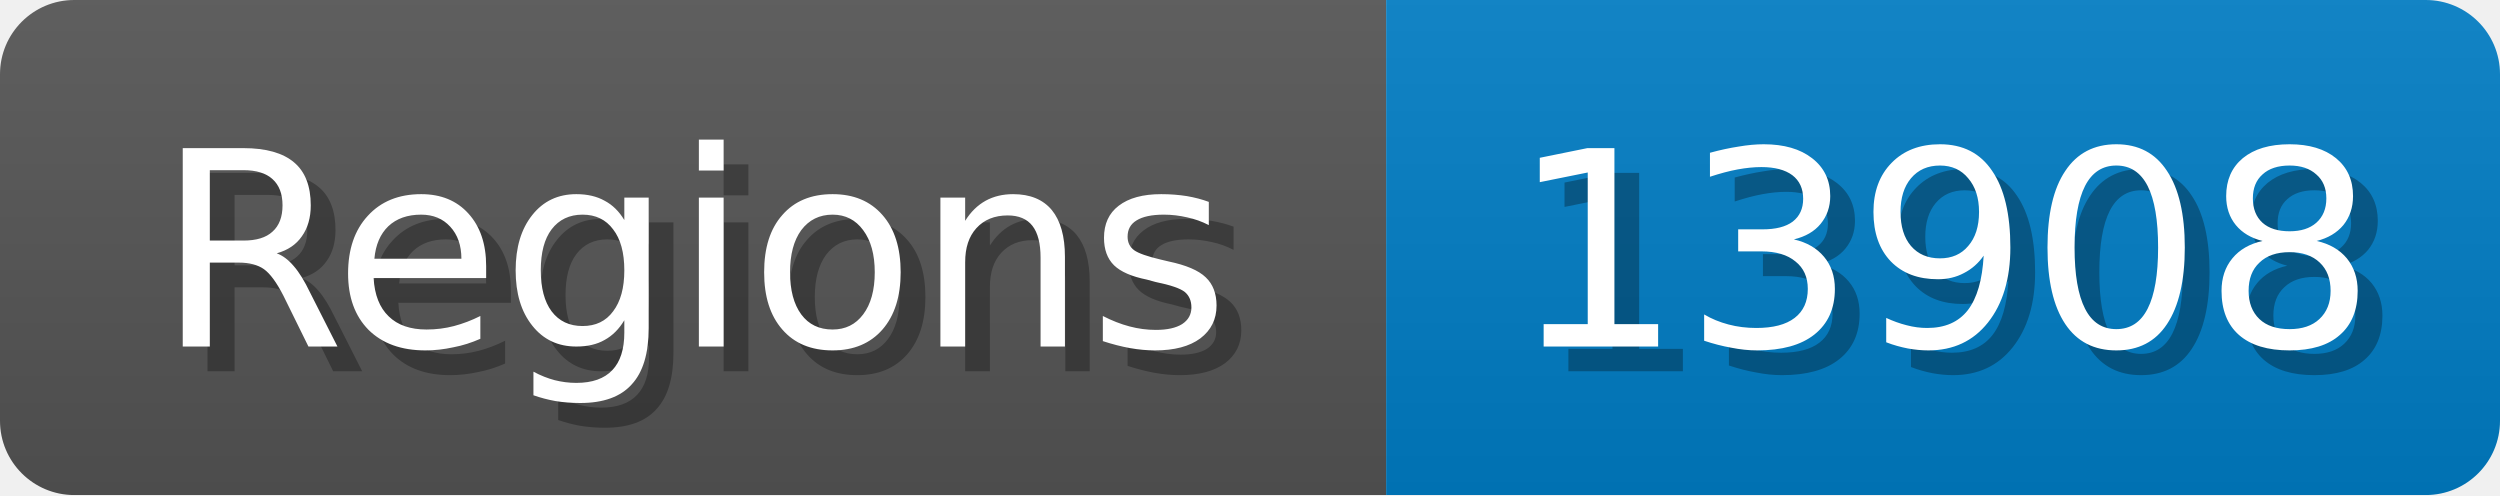
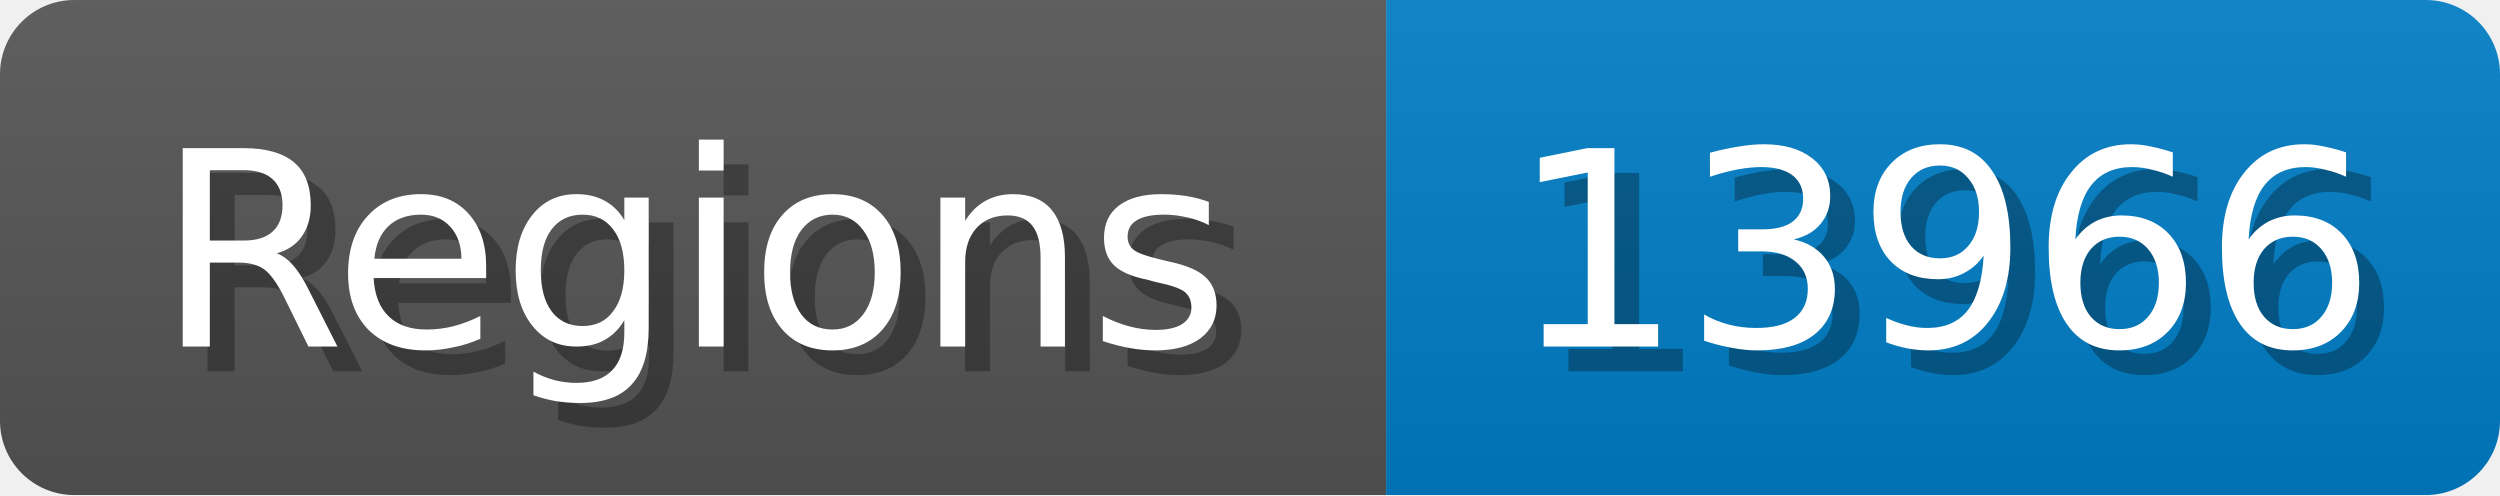
<svg xmlns="http://www.w3.org/2000/svg" width="101" height="20">
  <linearGradient id="b" x2="0" y2="100%">
    <stop offset="0" stop-color="#bbb" stop-opacity=".1" />
    <stop offset="1" stop-opacity=".1" />
  </linearGradient>
  <mask id="anybadge_1">
    <rect width="101" height="20" rx="3" fill="#fff" />
  </mask>
  <g mask="url(#anybadge_1)">
    <path fill="#555" d="M0 0h56v20H0z" />
    <path fill="#007ec6" d="M56 0h45v20H56z" />
    <path fill="url(#b)" d="M0 0h101v20H0z" />
  </g>
  <g fill="#fff" text-anchor="middle" font-family="DejaVu Sans,Verdana,Geneva,sans-serif" font-size="11">
    <text x="29.0" y="15" fill="#010101" fill-opacity=".3">Regions</text>
    <text x="28.0" y="14">Regions</text>
  </g>
  <g fill="#fff" text-anchor="middle" font-family="DejaVu Sans,Verdana,Geneva,sans-serif" font-size="11">
-     <text x="79.5" y="15" fill="#010101" fill-opacity=".3">13908</text>
-     <text x="78.5" y="14">13908</text>
+     <text x="79.5" y="15" fill="#010101" fill-opacity=".3">13966</text>
+     <text x="78.5" y="14">13966</text>
  </g>
</svg>
